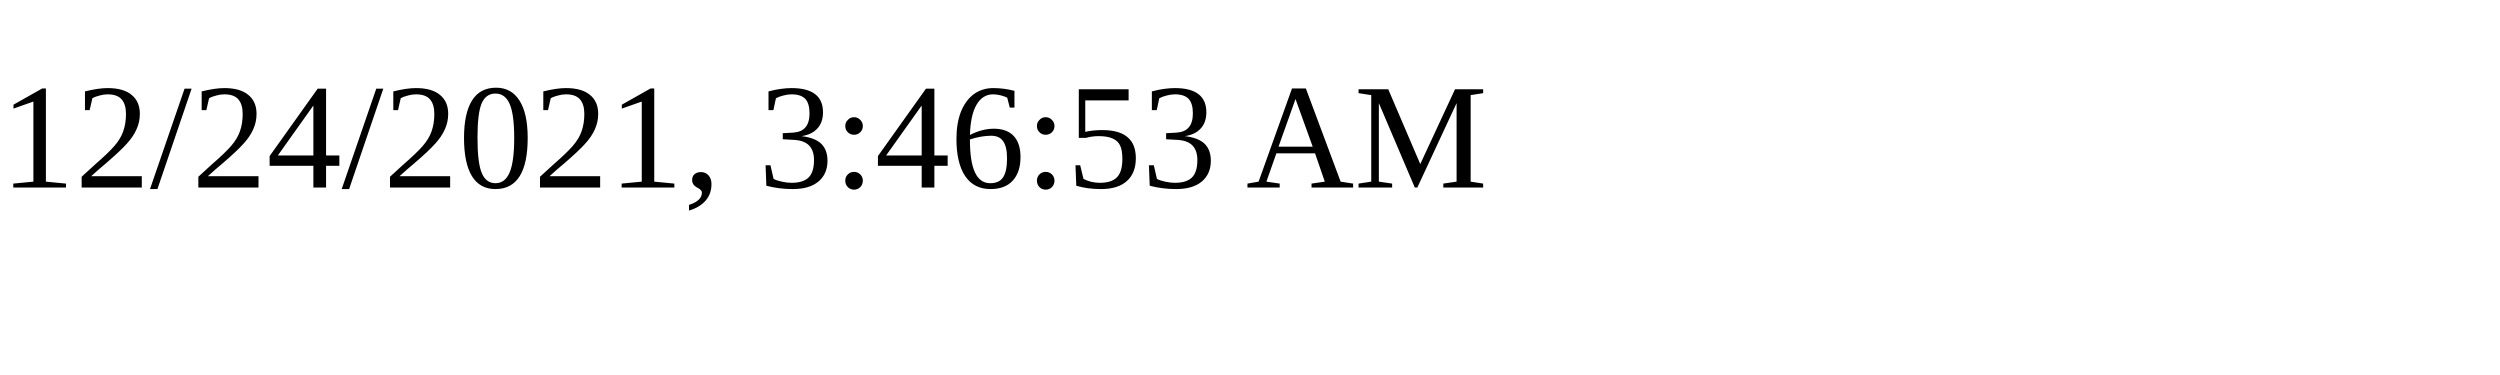
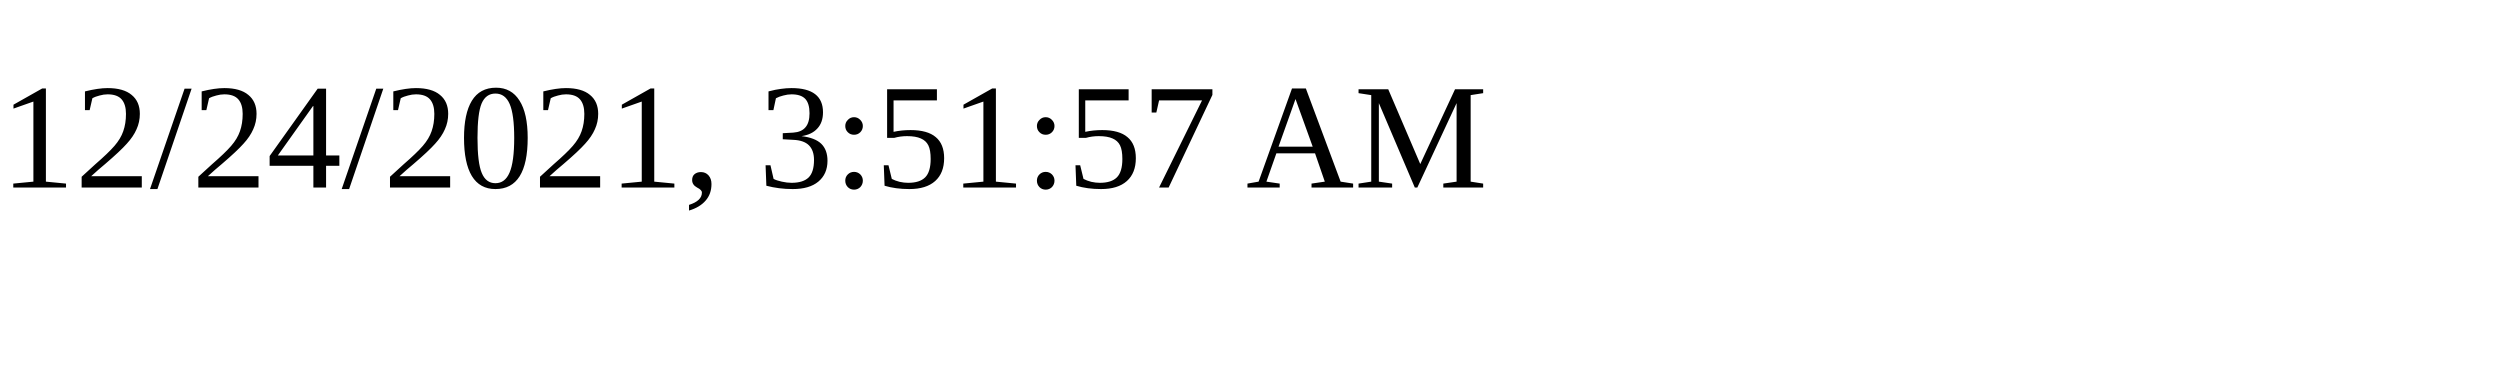
<svg xmlns="http://www.w3.org/2000/svg" height="30" width="200">
-   <text x="0" y="15">12/24/2021, 3:46:53 AM</text>
+   <text x="0" y="15">12/24/2021, 3:51:57 AM</text>
</svg>
